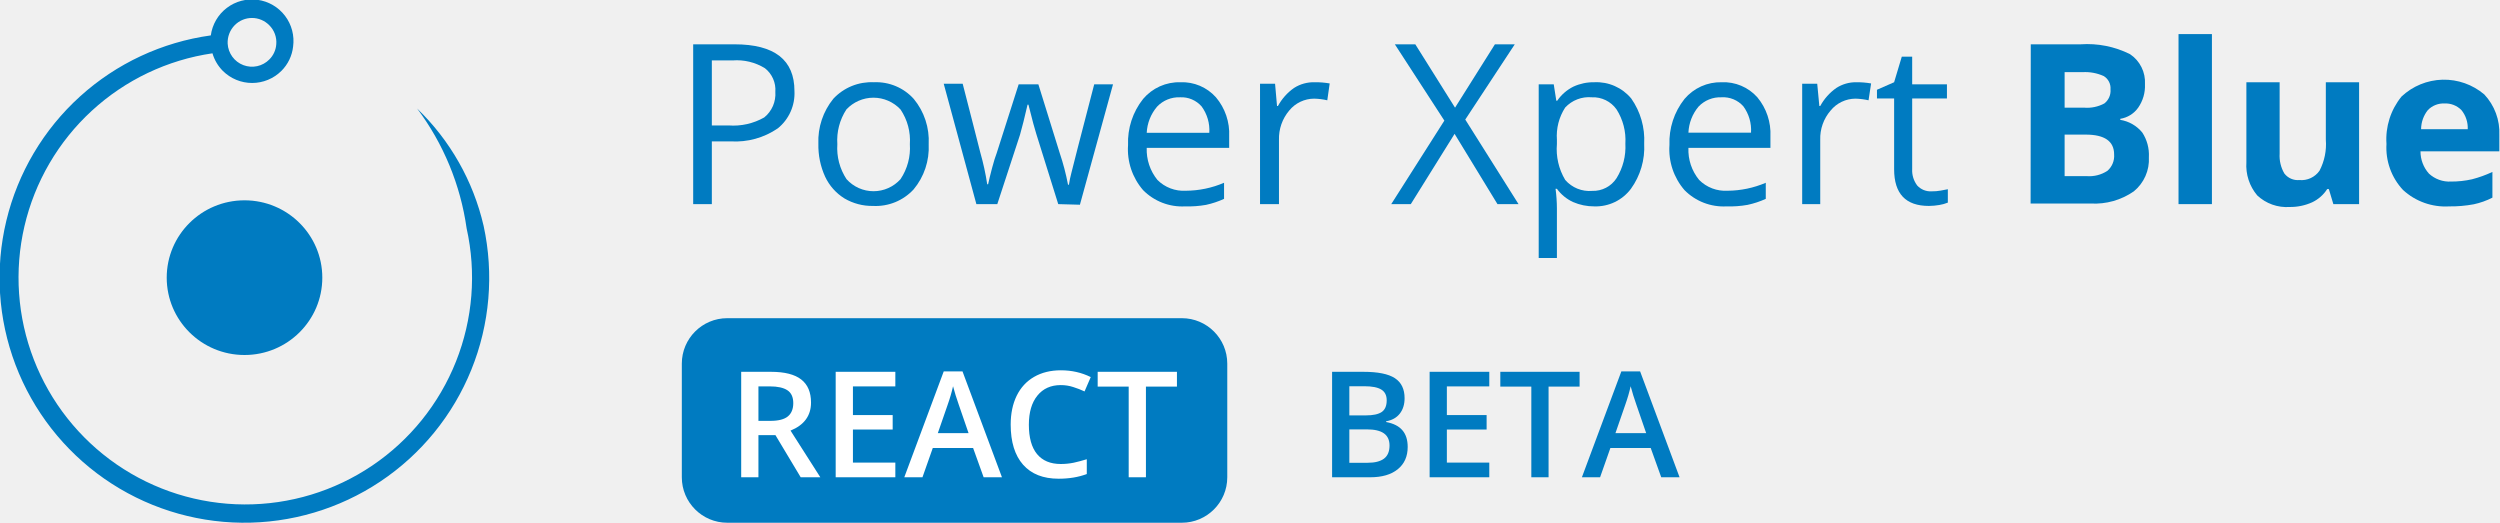
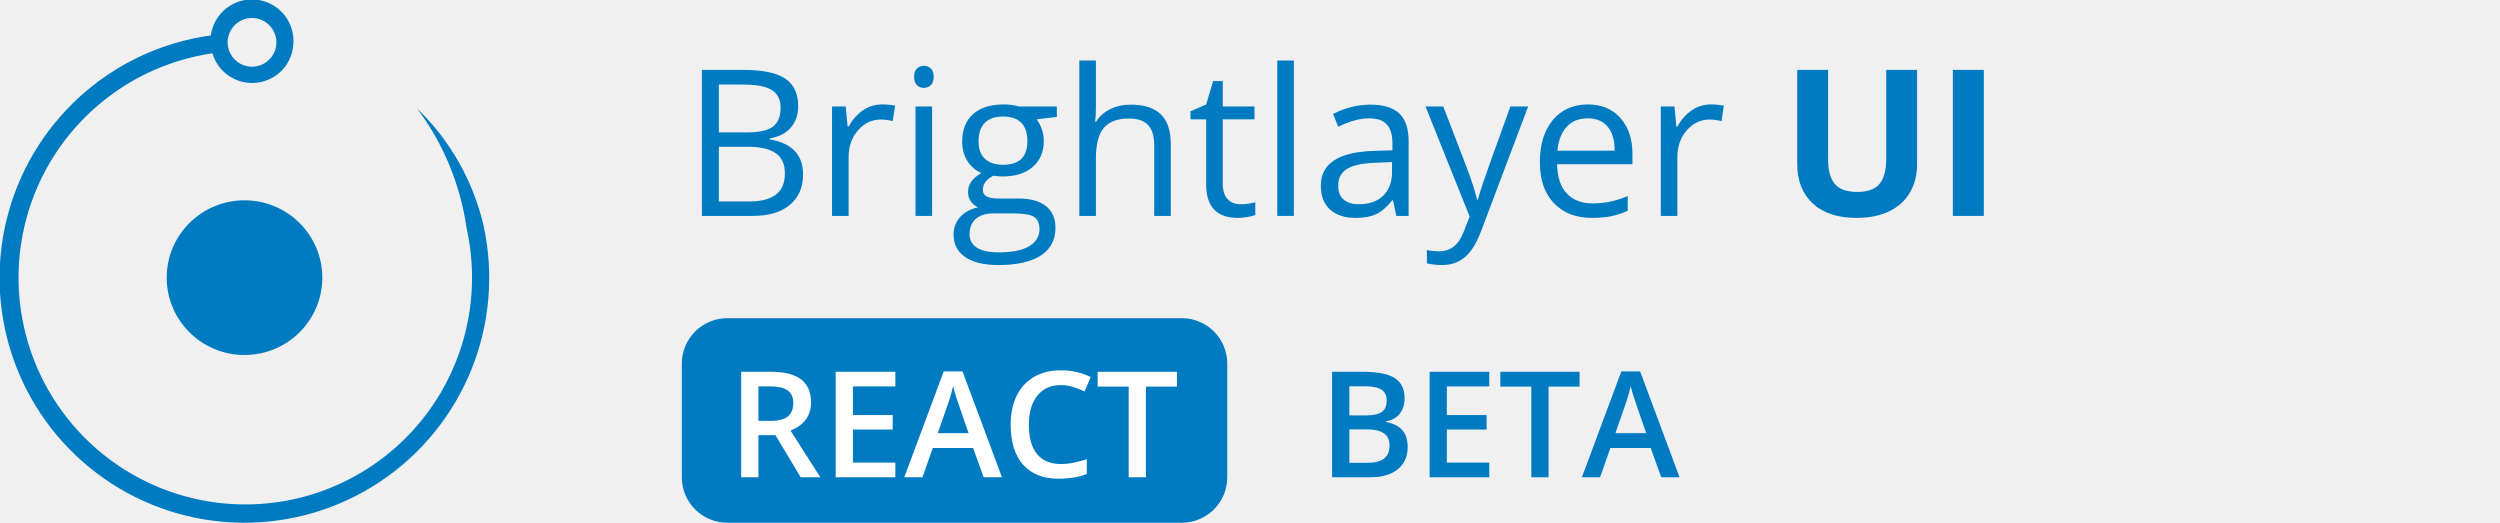
<svg xmlns="http://www.w3.org/2000/svg" width="220" height="46" viewBox="0 0 220 46" fill="none">
-   <g clip-path="url(#clip0)">
+   <g clip-path="url(#clip0_503_74196)">
    <path d="M21.517 31.24C25.298 31.24 28.363 28.193 28.363 24.434C28.363 20.675 25.298 17.628 21.517 17.628C17.736 17.628 14.671 20.675 14.671 24.434C14.671 28.193 17.736 31.24 21.517 31.24Z" fill="#007BC1" />
    <path d="M41.062 20.091C41.935 24.004 41.609 28.09 40.126 31.816C38.643 35.541 36.072 38.734 32.748 40.977C29.424 43.22 25.502 44.41 21.492 44.391C17.482 44.372 13.571 43.146 10.268 40.872C6.966 38.597 4.425 35.381 2.977 31.642C1.529 27.902 1.241 23.814 2.151 19.908C3.06 16.003 5.126 12.462 8.077 9.748C11.028 7.033 14.729 5.271 18.697 4.691C18.866 5.275 19.181 5.808 19.61 6.24C20.295 6.92 21.221 7.302 22.186 7.302C23.151 7.302 24.077 6.92 24.762 6.24C25.341 5.664 25.705 4.907 25.794 4.095C25.924 3.134 25.667 2.161 25.08 1.39C24.493 0.619 23.623 0.113 22.663 -0.017C21.702 -0.147 20.729 0.11 19.958 0.697C19.187 1.285 18.681 2.154 18.551 3.115C14.261 3.709 10.249 5.582 7.039 8.49C3.83 11.399 1.571 15.207 0.559 19.418C-0.454 23.629 -0.174 28.048 1.362 32.098C2.899 36.147 5.62 39.64 9.171 42.12C12.722 44.599 16.939 45.951 21.27 45.999C25.601 46.046 29.845 44.787 33.45 42.386C37.055 39.985 39.852 36.553 41.477 32.538C43.102 28.523 43.479 24.111 42.559 19.879C41.649 15.942 39.616 12.354 36.706 9.55C39.023 12.64 40.522 16.266 41.062 20.091ZM24.311 3.909C24.274 4.409 24.057 4.879 23.702 5.233C23.41 5.529 23.039 5.733 22.633 5.822C22.227 5.91 21.804 5.879 21.416 5.732C21.027 5.584 20.69 5.328 20.445 4.992C20.2 4.657 20.057 4.258 20.034 3.843C20.02 3.543 20.068 3.244 20.175 2.963C20.282 2.683 20.446 2.428 20.657 2.214C20.855 2.014 21.091 1.854 21.351 1.746C21.611 1.637 21.891 1.581 22.173 1.581C22.455 1.581 22.734 1.637 22.994 1.746C23.255 1.854 23.491 2.014 23.689 2.214C23.912 2.433 24.083 2.699 24.191 2.992C24.299 3.285 24.34 3.598 24.311 3.909Z" fill="#007BC1" />
-     <path d="M69.912 8.005C69.944 8.629 69.829 9.251 69.576 9.821C69.323 10.392 68.939 10.895 68.455 11.289C67.237 12.127 65.773 12.532 64.297 12.441H62.642V17.963H61V3.9H64.641C68.164 3.9 69.912 5.278 69.912 8.005ZM62.642 11.038H64.112C65.204 11.122 66.297 10.877 67.25 10.336C67.583 10.068 67.846 9.723 68.017 9.331C68.187 8.939 68.26 8.511 68.23 8.085C68.26 7.69 68.193 7.294 68.033 6.931C67.874 6.568 67.628 6.251 67.316 6.006C66.465 5.48 65.467 5.239 64.469 5.317H62.642V11.038Z" fill="#007BC1" />
-     <path d="M81.724 12.693C81.797 14.137 81.325 15.555 80.399 16.666C79.947 17.156 79.392 17.541 78.774 17.793C78.156 18.044 77.49 18.157 76.824 18.122C75.94 18.138 75.07 17.908 74.308 17.46C73.571 17.002 72.982 16.339 72.613 15.553C72.198 14.644 71.995 13.652 72.017 12.653C71.957 11.212 72.429 9.798 73.341 8.681C73.795 8.197 74.349 7.817 74.964 7.567C75.579 7.318 76.241 7.206 76.903 7.237C77.561 7.208 78.216 7.324 78.823 7.578C79.43 7.832 79.973 8.218 80.413 8.707C81.335 9.824 81.803 11.247 81.724 12.693ZM73.686 12.693C73.611 13.778 73.895 14.857 74.493 15.765C74.793 16.099 75.159 16.366 75.569 16.549C75.978 16.732 76.422 16.827 76.87 16.827C77.319 16.827 77.763 16.732 78.172 16.549C78.582 16.366 78.948 16.099 79.247 15.765C79.852 14.86 80.141 13.78 80.068 12.693C80.143 11.61 79.854 10.534 79.247 9.634C78.942 9.307 78.573 9.046 78.163 8.868C77.753 8.689 77.311 8.597 76.864 8.597C76.417 8.597 75.974 8.689 75.564 8.868C75.154 9.046 74.785 9.307 74.48 9.634C73.89 10.54 73.611 11.614 73.686 12.693Z" fill="#007BC1" />
-     <path d="M93.125 17.963L91.192 11.779C91.072 11.409 90.834 10.548 90.503 9.21H90.424C90.172 10.323 89.947 11.197 89.761 11.859L87.762 17.963H85.921L83.048 7.37H84.716C85.392 10.018 85.921 12.031 86.266 13.421C86.529 14.338 86.732 15.272 86.875 16.215H86.954C87.034 15.858 87.14 15.381 87.299 14.798C87.457 14.216 87.59 13.765 87.709 13.474L89.642 7.423H91.377L93.257 13.474C93.564 14.383 93.807 15.312 93.986 16.255H94.065C94.12 15.893 94.195 15.535 94.29 15.182C94.396 14.706 95.071 12.124 96.29 7.423H97.945L95.032 18.016L93.125 17.963Z" fill="#007BC1" />
-     <path d="M104.287 18.162C103.606 18.198 102.924 18.089 102.287 17.843C101.65 17.596 101.073 17.218 100.593 16.732C99.643 15.635 99.167 14.207 99.269 12.759C99.211 11.294 99.681 9.856 100.593 8.707C100.995 8.231 101.499 7.852 102.067 7.597C102.636 7.343 103.254 7.22 103.877 7.237C104.463 7.214 105.048 7.32 105.588 7.549C106.128 7.778 106.611 8.124 107.002 8.562C107.813 9.52 108.229 10.751 108.167 12.005V13.011H100.911C100.873 14.034 101.207 15.036 101.851 15.831C102.177 16.159 102.568 16.413 103 16.577C103.431 16.741 103.893 16.812 104.354 16.785C105.511 16.779 106.655 16.541 107.717 16.083V17.5C107.208 17.734 106.675 17.911 106.128 18.029C105.521 18.136 104.904 18.181 104.287 18.162ZM103.851 8.562C103.474 8.546 103.098 8.612 102.749 8.753C102.399 8.895 102.084 9.109 101.825 9.383C101.274 10.028 100.952 10.839 100.911 11.687H106.419C106.473 10.859 106.234 10.039 105.744 9.369C105.51 9.1 105.218 8.888 104.89 8.748C104.562 8.608 104.207 8.544 103.851 8.562Z" fill="#007BC1" />
-     <path d="M115.689 7.237C116.132 7.231 116.576 7.267 117.013 7.343L116.801 8.826C116.423 8.739 116.037 8.69 115.649 8.681C115.228 8.682 114.812 8.776 114.432 8.957C114.052 9.138 113.717 9.401 113.451 9.727C112.842 10.447 112.521 11.367 112.55 12.309V17.963H110.882V7.37H112.206L112.378 9.33H112.458C112.8 8.697 113.285 8.153 113.874 7.741C114.415 7.394 115.047 7.219 115.689 7.237Z" fill="#007BC1" />
-     <path d="M133.631 17.963H131.777L128.004 11.779L124.15 17.963H122.429L127.103 10.614L122.747 3.9H124.547L128.043 9.475L131.552 3.9H133.3L128.944 10.521L133.631 17.963Z" fill="#007BC1" />
-     <path d="M140.305 18.162C139.658 18.166 139.018 18.036 138.425 17.778C137.86 17.517 137.372 17.116 137.008 16.613H136.889C136.966 17.192 137.006 17.776 137.008 18.36V22.704H135.406V7.423H136.73L136.955 8.866H137.034C137.395 8.335 137.888 7.906 138.464 7.621C139.041 7.356 139.67 7.225 140.305 7.237C140.92 7.208 141.532 7.322 142.095 7.57C142.658 7.819 143.156 8.194 143.549 8.667C144.363 9.827 144.764 11.226 144.688 12.64C144.765 14.059 144.354 15.461 143.523 16.613C143.15 17.11 142.664 17.511 142.103 17.781C141.543 18.051 140.926 18.181 140.305 18.162ZM140.08 8.562C139.646 8.523 139.21 8.585 138.804 8.741C138.398 8.897 138.033 9.144 137.736 9.462C137.19 10.306 136.934 11.306 137.008 12.309V12.666C136.913 13.772 137.168 14.879 137.736 15.831C138.028 16.17 138.397 16.434 138.811 16.602C139.226 16.77 139.674 16.837 140.12 16.798C140.541 16.811 140.958 16.716 141.331 16.521C141.705 16.326 142.022 16.039 142.252 15.686C142.82 14.775 143.093 13.711 143.033 12.64C143.099 11.576 142.825 10.519 142.252 9.621C142.007 9.277 141.68 9 141.3 8.815C140.921 8.63 140.501 8.543 140.08 8.562Z" fill="#007BC1" />
-     <path d="M151.932 18.162C151.25 18.198 150.568 18.089 149.931 17.843C149.294 17.596 148.717 17.218 148.237 16.732C147.287 15.635 146.811 14.207 146.913 12.759C146.855 11.294 147.325 9.856 148.237 8.707C148.637 8.233 149.139 7.855 149.705 7.6C150.271 7.346 150.887 7.222 151.508 7.237C152.096 7.212 152.683 7.317 153.226 7.546C153.769 7.775 154.254 8.122 154.646 8.562C155.447 9.525 155.859 10.753 155.798 12.004V13.011H148.581C148.538 14.034 148.872 15.039 149.522 15.831C149.847 16.159 150.239 16.413 150.67 16.577C151.102 16.741 151.563 16.812 152.024 16.785C153.181 16.778 154.325 16.539 155.388 16.083V17.5C154.874 17.734 154.337 17.911 153.785 18.029C153.174 18.138 152.552 18.182 151.932 18.162ZM151.495 8.562C151.118 8.546 150.742 8.612 150.393 8.753C150.044 8.895 149.728 9.109 149.469 9.383C148.93 10.028 148.618 10.833 148.581 11.673H154.09C154.144 10.846 153.905 10.025 153.415 9.356C153.176 9.087 152.879 8.875 152.546 8.737C152.214 8.6 151.854 8.539 151.495 8.562Z" fill="#007BC1" />
-     <path d="M163.333 7.237C163.776 7.232 164.22 7.267 164.657 7.343L164.432 8.826C164.054 8.739 163.668 8.69 163.28 8.681C162.861 8.683 162.448 8.778 162.07 8.959C161.692 9.139 161.359 9.402 161.095 9.727C160.476 10.442 160.15 11.364 160.181 12.309V17.963H158.592V7.37H159.916L160.102 9.33H160.181C160.524 8.697 161.009 8.153 161.598 7.741C162.115 7.407 162.718 7.232 163.333 7.237Z" fill="#007BC1" />
-     <path d="M169.967 16.838C170.242 16.843 170.517 16.82 170.788 16.771L171.41 16.652V17.831C171.163 17.93 170.905 18.001 170.642 18.043C170.344 18.093 170.043 18.119 169.742 18.122C167.702 18.122 166.683 17.049 166.683 14.891V8.667H165.173V7.899L166.683 7.237L167.358 4.986H168.272V7.423H171.331V8.667H168.272V14.865C168.241 15.393 168.401 15.914 168.722 16.334C168.881 16.503 169.074 16.636 169.289 16.723C169.504 16.81 169.735 16.849 169.967 16.838Z" fill="#007BC1" />
-     <path d="M178.707 3.9H183.09C184.588 3.795 186.088 4.092 187.433 4.761C187.866 5.048 188.217 5.443 188.449 5.908C188.682 6.373 188.788 6.891 188.757 7.41C188.791 8.145 188.581 8.871 188.161 9.475C187.977 9.735 187.743 9.956 187.472 10.124C187.201 10.292 186.9 10.405 186.585 10.455V10.548C187.344 10.669 188.032 11.065 188.519 11.66C188.94 12.303 189.144 13.064 189.101 13.832C189.134 14.402 189.031 14.971 188.8 15.494C188.57 16.016 188.22 16.477 187.777 16.838C186.67 17.608 185.337 17.986 183.99 17.91H178.693L178.707 3.9ZM181.686 9.475H183.421C184.031 9.522 184.642 9.394 185.182 9.104C185.369 8.959 185.517 8.769 185.612 8.551C185.707 8.334 185.746 8.096 185.725 7.86C185.743 7.629 185.698 7.398 185.592 7.192C185.487 6.987 185.327 6.814 185.129 6.694C184.543 6.43 183.903 6.312 183.262 6.35H181.686V9.475ZM181.686 11.845V15.5H183.633C184.272 15.549 184.909 15.386 185.447 15.037C185.652 14.86 185.813 14.637 185.916 14.386C186.02 14.135 186.063 13.864 186.043 13.593C186.043 12.428 185.208 11.845 183.54 11.845H181.686Z" fill="#007BC1" />
-     <path d="M194.649 17.963H191.71V3H194.649V17.963Z" fill="#007BC1" />
-     <path d="M205.335 17.963L204.938 16.639H204.793C204.469 17.144 204.01 17.548 203.468 17.804C202.848 18.083 202.175 18.223 201.495 18.215C200.974 18.251 200.451 18.18 199.959 18.004C199.466 17.829 199.016 17.553 198.635 17.195C197.952 16.384 197.61 15.34 197.682 14.282V7.237H200.608V13.514C200.569 14.124 200.712 14.732 201.019 15.262C201.172 15.463 201.374 15.622 201.606 15.724C201.837 15.826 202.091 15.867 202.343 15.845C202.685 15.876 203.029 15.817 203.341 15.673C203.652 15.529 203.92 15.305 204.117 15.024C204.555 14.185 204.748 13.239 204.673 12.296V7.237H207.6V17.963H205.335Z" fill="#007BC1" />
-     <path d="M215.532 18.162C214.792 18.206 214.051 18.102 213.353 17.854C212.654 17.606 212.013 17.22 211.467 16.719C210.961 16.178 210.571 15.54 210.321 14.843C210.07 14.146 209.965 13.405 210.01 12.667C209.905 11.158 210.379 9.667 211.334 8.495C212.314 7.575 213.597 7.048 214.941 7.013C216.284 6.979 217.593 7.441 218.617 8.31C219.067 8.789 219.416 9.354 219.643 9.97C219.871 10.586 219.972 11.242 219.942 11.899V13.315H213.003C213 14.038 213.264 14.736 213.744 15.275C214.005 15.517 214.312 15.704 214.646 15.824C214.981 15.945 215.336 15.997 215.691 15.977C216.31 15.98 216.927 15.913 217.532 15.778C218.151 15.619 218.754 15.402 219.332 15.13V17.394C218.813 17.659 218.261 17.855 217.69 17.977C216.979 18.11 216.256 18.172 215.532 18.162ZM215.122 9.105C214.849 9.092 214.577 9.137 214.324 9.238C214.07 9.338 213.841 9.491 213.652 9.687C213.27 10.165 213.06 10.757 213.056 11.369H217.161C217.188 10.759 216.99 10.161 216.605 9.687C216.412 9.492 216.18 9.339 215.925 9.238C215.669 9.138 215.396 9.092 215.122 9.105Z" fill="#007BC1" />
-     <rect x="60" y="28" width="48" height="18" rx="4" fill="#007BC1" />
+     <path d="M104 28H64C61.791 28 60 29.791 60 32V42C60 44.209 61.791 46 64 46H104C106.209 46 108 44.209 108 42V32C108 29.791 106.209 28 104 28Z" fill="#007BC1" />
    <path d="M66.742 37.036H67.796C68.503 37.036 69.015 36.905 69.332 36.643C69.649 36.38 69.808 35.991 69.808 35.475C69.808 34.95 69.637 34.573 69.294 34.345C68.951 34.116 68.435 34.002 67.745 34.002H66.742V37.036ZM66.742 38.293V42H65.225V32.72H67.847C69.044 32.72 69.931 32.944 70.506 33.393C71.082 33.841 71.37 34.518 71.37 35.424C71.37 36.579 70.769 37.402 69.567 37.893L72.189 42H70.462L68.24 38.293H66.742ZM78.79 42H73.54V32.72H78.79V34.002H75.058V36.528H78.555V37.798H75.058V40.711H78.79V42ZM86.56 42L85.633 39.423H82.085L81.177 42H79.577L83.049 32.682H84.7L88.172 42H86.56ZM85.233 38.115L84.363 35.589C84.3 35.42 84.211 35.153 84.097 34.789C83.987 34.425 83.91 34.158 83.868 33.989C83.754 34.51 83.587 35.079 83.367 35.697L82.529 38.115H85.233ZM93.345 33.888C92.474 33.888 91.788 34.197 91.289 34.815C90.789 35.432 90.54 36.285 90.54 37.373C90.54 38.511 90.779 39.372 91.257 39.956C91.739 40.54 92.435 40.832 93.345 40.832C93.739 40.832 94.12 40.794 94.488 40.718C94.856 40.637 95.239 40.536 95.637 40.413V41.714C94.909 41.989 94.084 42.127 93.161 42.127C91.803 42.127 90.76 41.717 90.032 40.895C89.304 40.07 88.94 38.892 88.94 37.36C88.94 36.395 89.116 35.551 89.467 34.827C89.822 34.103 90.334 33.549 91.003 33.164C91.671 32.779 92.457 32.586 93.358 32.586C94.306 32.586 95.182 32.785 95.986 33.183L95.44 34.446C95.127 34.298 94.795 34.169 94.443 34.059C94.096 33.945 93.73 33.888 93.345 33.888ZM100.842 42H99.325V34.021H96.595V32.72H103.571V34.021H100.842V42Z" fill="white" />
    <path d="M117.225 32.72H119.98C121.258 32.72 122.181 32.906 122.748 33.278C123.319 33.651 123.604 34.239 123.604 35.043C123.604 35.585 123.465 36.035 123.186 36.395C122.906 36.755 122.504 36.981 121.979 37.074V37.138C122.631 37.26 123.109 37.504 123.414 37.868C123.723 38.227 123.877 38.716 123.877 39.334C123.877 40.168 123.585 40.822 123.001 41.295C122.422 41.765 121.613 42 120.577 42H117.225V32.72ZM118.742 36.554H120.202C120.837 36.554 121.3 36.454 121.592 36.255C121.884 36.052 122.03 35.709 122.03 35.227C122.03 34.791 121.872 34.476 121.554 34.281C121.241 34.087 120.742 33.989 120.056 33.989H118.742V36.554ZM118.742 37.785V40.724H120.354C120.989 40.724 121.467 40.603 121.789 40.362C122.115 40.117 122.278 39.732 122.278 39.207C122.278 38.725 122.113 38.367 121.783 38.134C121.453 37.901 120.951 37.785 120.278 37.785H118.742ZM131.057 42H125.807V32.72H131.057V34.002H127.324V36.528H130.822V37.798H127.324V40.711H131.057V42ZM136.274 42H134.757V34.021H132.028V32.72H139.004V34.021H136.274V42ZM146.189 42L145.263 39.423H141.714L140.807 42H139.207L142.679 32.682H144.33L147.802 42H146.189ZM144.863 38.115L143.993 35.589C143.93 35.42 143.841 35.153 143.727 34.789C143.617 34.425 143.54 34.158 143.498 33.989C143.384 34.51 143.217 35.079 142.997 35.697L142.159 38.115H144.863Z" fill="#007BC1" />
+     <path d="M61.767 6.15H65.397C67.102 6.15 68.335 6.405 69.097 6.915C69.858 7.425 70.239 8.23 70.239 9.332C70.239 10.094 70.025 10.724 69.598 11.222C69.176 11.714 68.558 12.033 67.743 12.18V12.268C69.694 12.602 70.67 13.627 70.67 15.344C70.67 16.492 70.28 17.389 69.501 18.033C68.728 18.678 67.644 19 66.249 19H61.767V6.15ZM63.261 11.652H65.722C66.776 11.652 67.535 11.488 67.998 11.16C68.461 10.826 68.692 10.267 68.692 9.481C68.692 8.761 68.435 8.242 67.919 7.926C67.403 7.604 66.583 7.442 65.458 7.442H63.261V11.652ZM63.261 12.918V17.726H65.941C66.978 17.726 67.758 17.526 68.279 17.128C68.807 16.724 69.07 16.094 69.07 15.238C69.07 14.441 68.801 13.855 68.262 13.48C67.728 13.105 66.914 12.918 65.818 12.918H63.261Z" fill="#007BC1" />
+     <path d="M77.613 9.191C78.041 9.191 78.425 9.227 78.765 9.297L78.562 10.65C78.164 10.562 77.812 10.519 77.508 10.519C76.728 10.519 76.061 10.835 75.504 11.468C74.953 12.101 74.678 12.889 74.678 13.832V19H73.219V9.367H74.423L74.59 11.151H74.66C75.018 10.524 75.448 10.041 75.952 9.701C76.456 9.361 77.01 9.191 77.613 9.191Z" fill="#007BC1" />
+     <path d="M82.025 19H80.566V9.367H82.025V19ZM80.443 6.757C80.443 6.423 80.525 6.18 80.689 6.027C80.853 5.869 81.059 5.79 81.305 5.79C81.539 5.79 81.741 5.869 81.911 6.027C82.081 6.186 82.166 6.429 82.166 6.757C82.166 7.085 82.081 7.331 81.911 7.495C81.741 7.653 81.539 7.732 81.305 7.732C81.059 7.732 80.853 7.653 80.689 7.495C80.525 7.331 80.443 7.085 80.443 6.757Z" fill="#007BC1" />
+     <path d="M93.003 9.367V10.29L91.219 10.501C91.383 10.706 91.529 10.976 91.658 11.31C91.787 11.638 91.852 12.01 91.852 12.426C91.852 13.369 91.529 14.122 90.885 14.685C90.24 15.247 89.356 15.528 88.231 15.528C87.943 15.528 87.674 15.505 87.422 15.458C86.801 15.786 86.49 16.199 86.49 16.697C86.49 16.961 86.599 17.157 86.815 17.286C87.032 17.409 87.404 17.471 87.932 17.471H89.637C90.68 17.471 91.48 17.69 92.036 18.13C92.599 18.569 92.88 19.208 92.88 20.046C92.88 21.112 92.452 21.924 91.597 22.48C90.741 23.043 89.493 23.324 87.853 23.324C86.593 23.324 85.62 23.09 84.935 22.621C84.255 22.152 83.915 21.49 83.915 20.635C83.915 20.049 84.103 19.542 84.478 19.114C84.853 18.686 85.38 18.396 86.06 18.244C85.814 18.133 85.606 17.96 85.436 17.726C85.272 17.491 85.189 17.219 85.189 16.908C85.189 16.557 85.283 16.249 85.471 15.985C85.658 15.722 85.954 15.467 86.358 15.221C85.86 15.016 85.453 14.667 85.137 14.175C84.826 13.683 84.671 13.12 84.671 12.487C84.671 11.433 84.987 10.621 85.62 10.053C86.253 9.479 87.149 9.191 88.31 9.191C88.814 9.191 89.268 9.25 89.672 9.367H93.003ZM85.321 20.617C85.321 21.139 85.541 21.534 85.981 21.804C86.42 22.073 87.05 22.208 87.87 22.208C89.095 22.208 90 22.023 90.586 21.654C91.178 21.291 91.474 20.796 91.474 20.169C91.474 19.648 91.312 19.284 90.99 19.079C90.668 18.88 90.061 18.78 89.171 18.78H87.422C86.76 18.78 86.244 18.939 85.875 19.255C85.506 19.571 85.321 20.025 85.321 20.617ZM86.112 12.452C86.112 13.126 86.303 13.636 86.684 13.981C87.064 14.327 87.595 14.5 88.274 14.5C89.698 14.5 90.41 13.809 90.41 12.426C90.41 10.979 89.689 10.255 88.248 10.255C87.562 10.255 87.035 10.44 86.666 10.809C86.297 11.178 86.112 11.726 86.112 12.452Z" fill="#007BC1" />
+     <path d="M101.572 19V12.769C101.572 11.983 101.394 11.398 101.036 11.011C100.679 10.624 100.119 10.431 99.357 10.431C98.344 10.431 97.603 10.706 97.134 11.257C96.671 11.808 96.439 12.71 96.439 13.964V19H94.981V5.324H96.439V9.464C96.439 9.962 96.416 10.375 96.369 10.703H96.457C96.744 10.24 97.151 9.877 97.679 9.613C98.212 9.344 98.818 9.209 99.498 9.209C100.676 9.209 101.558 9.49 102.144 10.053C102.735 10.609 103.031 11.497 103.031 12.716V19H101.572Z" fill="#007BC1" />
+     <path d="M109.148 17.972C109.406 17.972 109.655 17.954 109.896 17.919C110.136 17.878 110.326 17.837 110.467 17.796V18.912C110.309 18.988 110.074 19.05 109.764 19.097C109.459 19.149 109.184 19.176 108.938 19.176C107.074 19.176 106.143 18.194 106.143 16.231V10.501H104.763V9.798L106.143 9.191L106.758 7.135H107.602V9.367H110.396V10.501H107.602V16.17C107.602 16.75 107.739 17.195 108.015 17.506C108.29 17.816 108.668 17.972 109.148 17.972Z" fill="#007BC1" />
+     <path d="M113.859 19H112.4V5.324H113.859V19Z" fill="#007BC1" />
+     <path d="M122.877 19L122.587 17.629H122.517C122.036 18.232 121.556 18.643 121.075 18.859C120.601 19.07 120.006 19.176 119.291 19.176C118.336 19.176 117.586 18.93 117.041 18.438C116.502 17.945 116.232 17.245 116.232 16.337C116.232 14.392 117.788 13.372 120.899 13.278L122.534 13.226V12.628C122.534 11.872 122.37 11.315 122.042 10.958C121.72 10.595 121.201 10.413 120.486 10.413C119.684 10.413 118.775 10.659 117.762 11.151L117.313 10.035C117.788 9.777 118.307 9.575 118.869 9.429C119.438 9.282 120.006 9.209 120.574 9.209C121.723 9.209 122.572 9.464 123.123 9.974C123.68 10.483 123.958 11.301 123.958 12.426V19H122.877ZM119.581 17.972C120.489 17.972 121.201 17.723 121.717 17.225C122.238 16.727 122.499 16.029 122.499 15.133V14.263L121.04 14.324C119.88 14.365 119.042 14.547 118.526 14.869C118.017 15.185 117.762 15.681 117.762 16.355C117.762 16.882 117.92 17.283 118.236 17.559C118.559 17.834 119.007 17.972 119.581 17.972Z" fill="#007BC1" />
+     <path d="M125.443 9.367H127.008L129.117 14.86C129.58 16.114 129.867 17.02 129.979 17.576H130.049C130.125 17.277 130.283 16.768 130.523 16.047C130.77 15.32 131.566 13.094 132.914 9.367H134.479L130.339 20.336C129.929 21.42 129.448 22.188 128.897 22.639C128.353 23.096 127.682 23.324 126.885 23.324C126.439 23.324 126 23.274 125.566 23.175V22.006C125.889 22.076 126.249 22.111 126.647 22.111C127.649 22.111 128.364 21.549 128.792 20.424L129.328 19.053L125.443 9.367Z" fill="#007BC1" />
+     <path d="M140.112 19.176C138.688 19.176 137.563 18.742 136.737 17.875C135.917 17.008 135.507 15.804 135.507 14.263C135.507 12.71 135.888 11.477 136.649 10.562C137.417 9.648 138.445 9.191 139.734 9.191C140.941 9.191 141.896 9.59 142.6 10.387C143.303 11.178 143.654 12.224 143.654 13.524V14.447H137.019C137.048 15.578 137.332 16.436 137.871 17.023C138.416 17.608 139.181 17.901 140.165 17.901C141.202 17.901 142.228 17.685 143.241 17.251V18.552C142.726 18.774 142.236 18.933 141.773 19.026C141.316 19.126 140.763 19.176 140.112 19.176ZM139.717 10.413C138.943 10.413 138.325 10.665 137.862 11.169C137.405 11.673 137.136 12.37 137.054 13.261H142.09C142.09 12.341 141.885 11.638 141.475 11.151C141.064 10.659 140.479 10.413 139.717 10.413Z" fill="#007BC1" />
+     <path d="M150.545 9.191C150.973 9.191 151.356 9.227 151.696 9.297L151.494 10.65C151.096 10.562 150.744 10.519 150.439 10.519C149.66 10.519 148.992 10.835 148.436 11.468C147.885 12.101 147.609 12.889 147.609 13.832V19H146.15V9.367H147.354L147.521 11.151H147.592C147.949 10.524 148.38 10.041 148.884 9.701C149.388 9.361 149.941 9.191 150.545 9.191Z" fill="#007BC1" />
+     <path d="M168.703 6.15V14.465C168.703 15.414 168.489 16.246 168.062 16.961C167.64 17.676 167.027 18.224 166.225 18.605C165.422 18.985 164.473 19.176 163.377 19.176C161.725 19.176 160.441 18.754 159.527 17.91C158.613 17.061 158.156 15.9 158.156 14.43V6.15H160.872V14.017C160.872 15.007 161.071 15.733 161.47 16.196C161.868 16.659 162.527 16.891 163.447 16.891C164.338 16.891 164.982 16.659 165.381 16.196C165.785 15.727 165.987 14.995 165.987 13.999V6.15H168.703Z" fill="#007BC1" />
+     <path d="M171.85 19V6.15H174.574V19H171.85Z" fill="#007BC1" />
  </g>
  <defs>
-     <clipPath id="clip0">
+     <clipPath id="clip0_503_74196">
      <rect width="220" height="46" fill="white" />
    </clipPath>
  </defs>
</svg>
